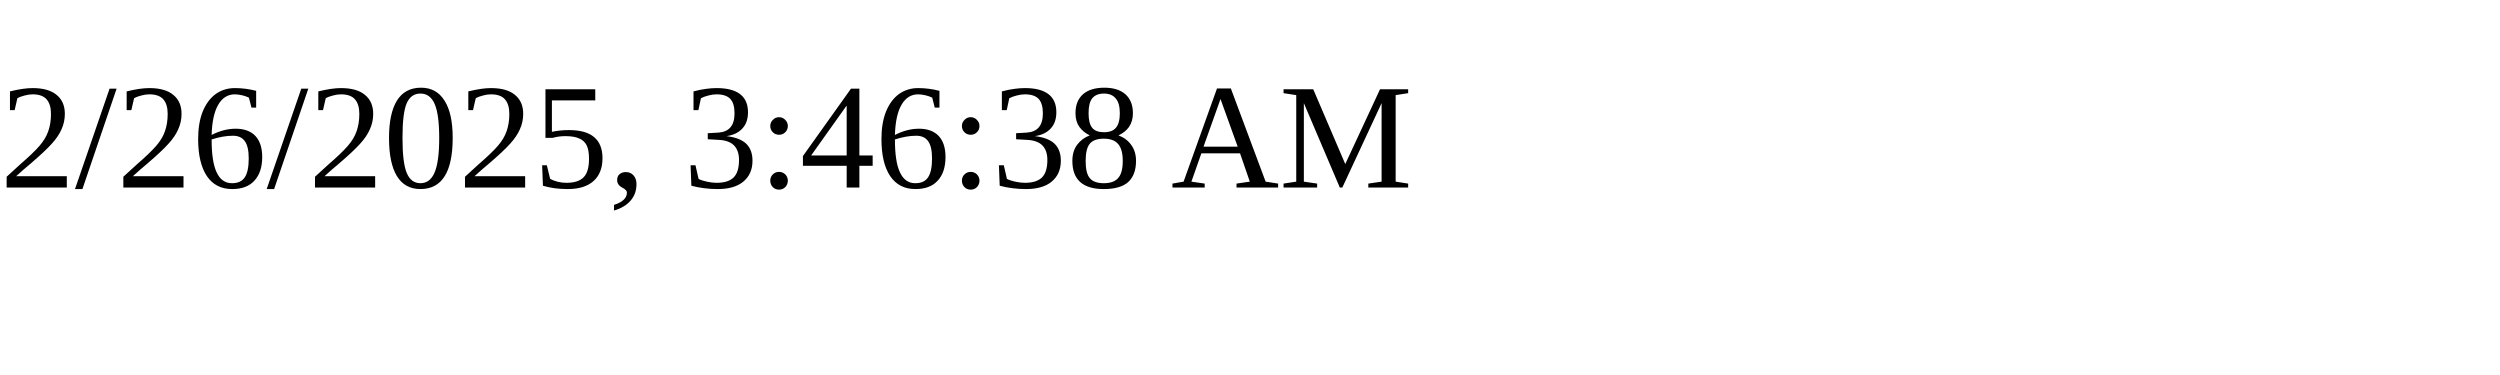
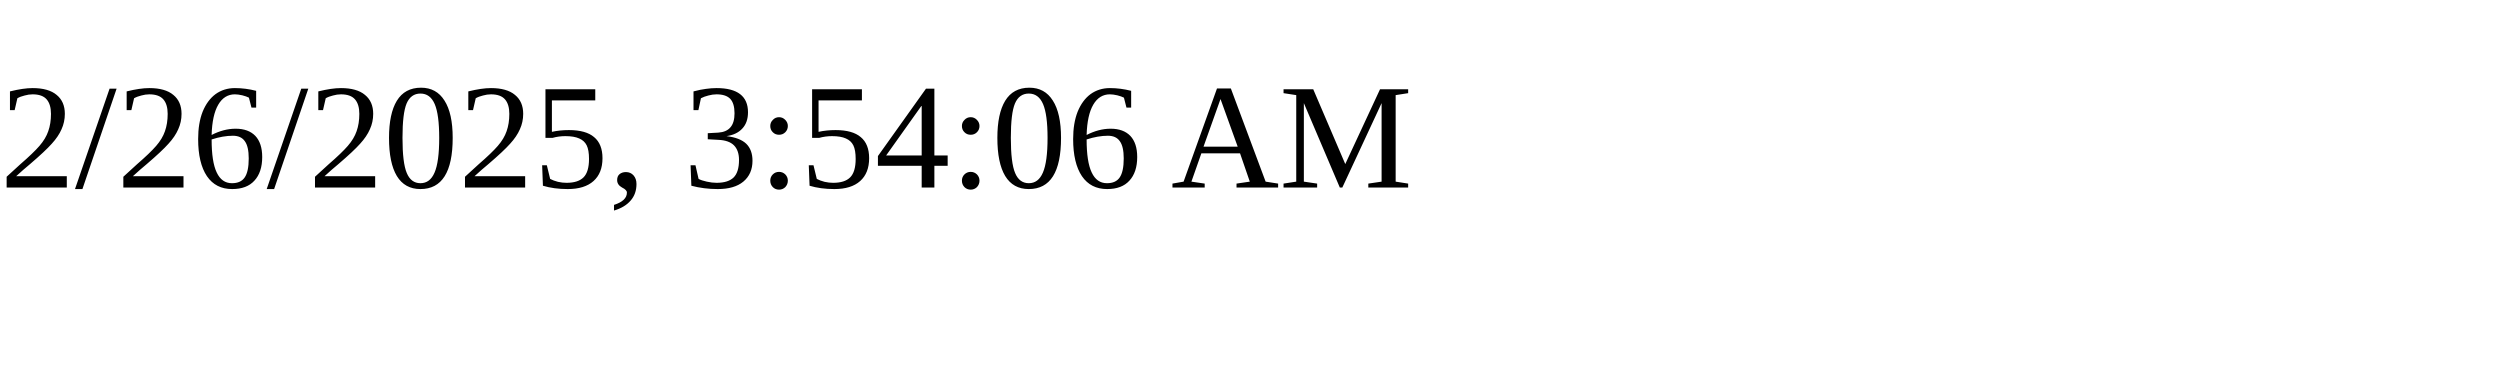
<svg xmlns="http://www.w3.org/2000/svg" height="30" width="200">
-   <text x="0" y="15">2/26/2025, 3:46:38 AM</text>
+   <text x="0" y="15">2/26/2025, 3:54:06 AM</text>
</svg>
